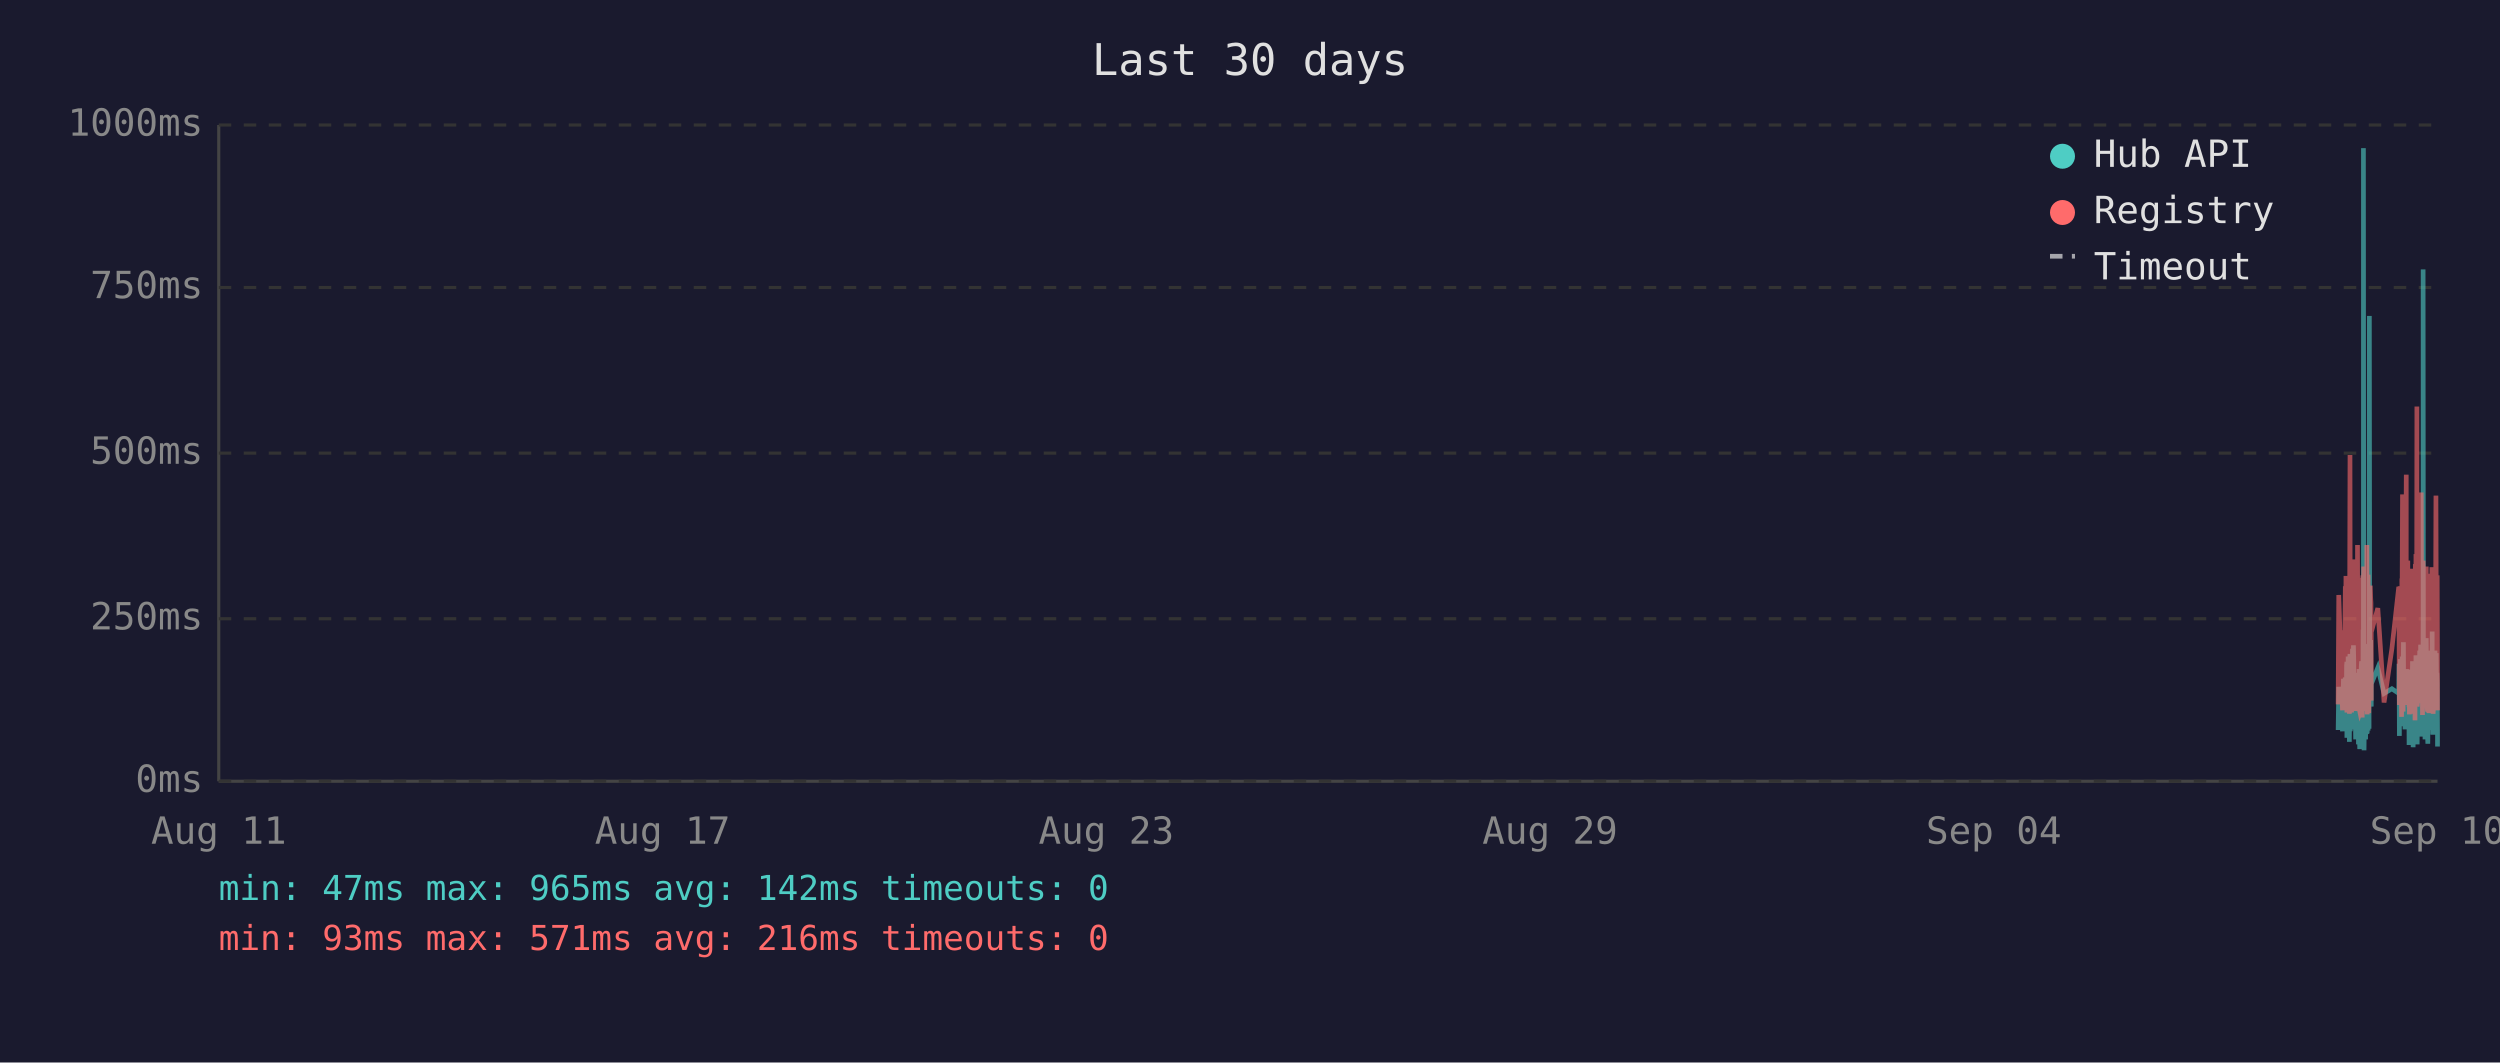
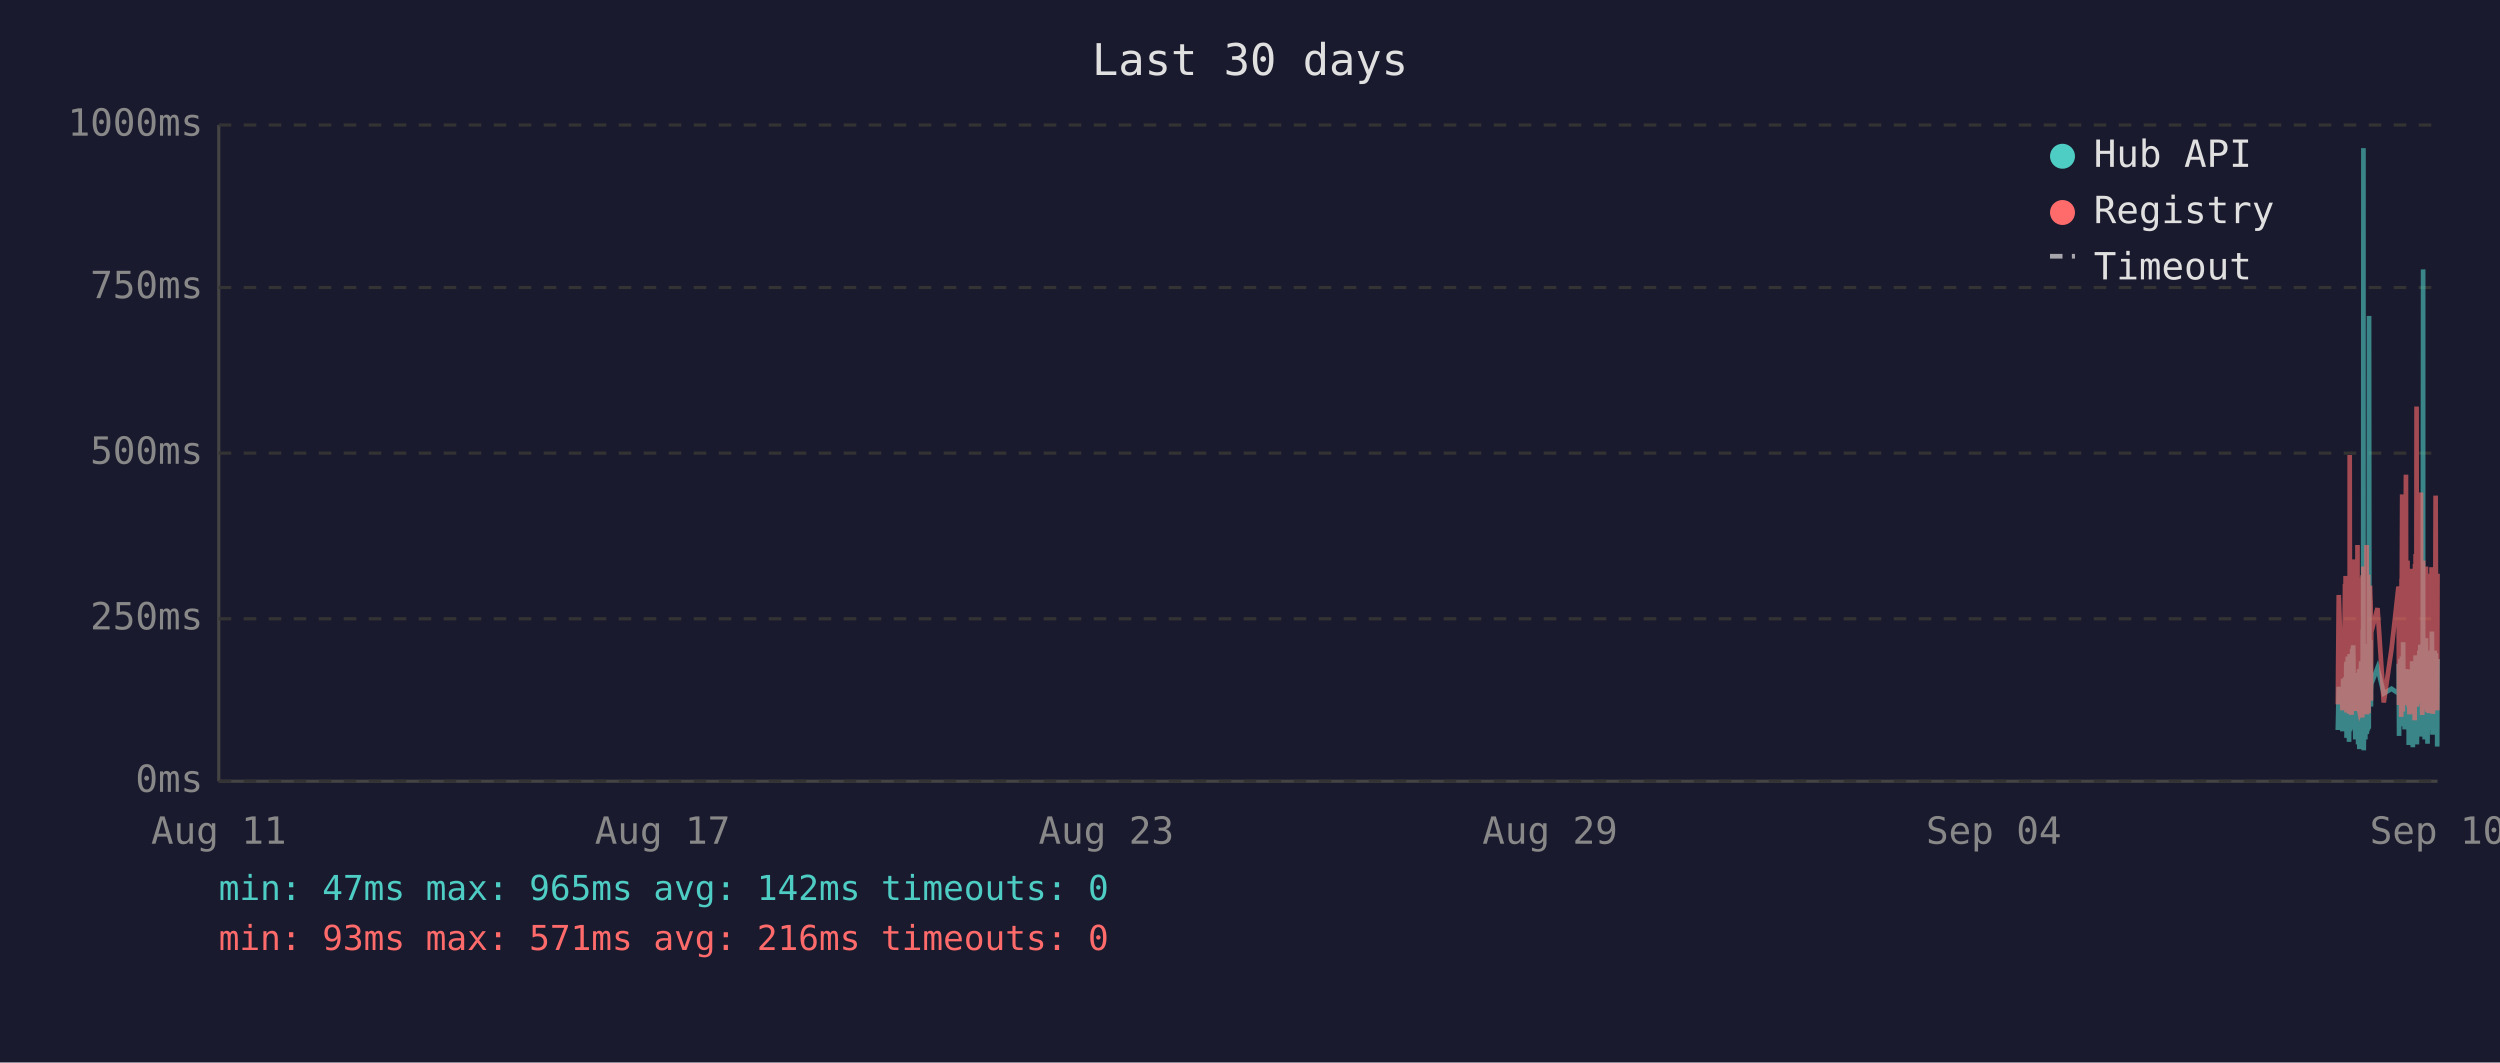
<svg xmlns="http://www.w3.org/2000/svg" viewBox="0 0 800 340" font-family="monospace" font-size="12">
  <rect width="800" height="340" fill="#1a1a2e" />
  <text x="400" y="24" fill="#e0e0e0" font-size="14" text-anchor="middle">Last 30 days</text>
  <line x1="70" y1="40" x2="70" y2="250" stroke="#444" stroke-width="1" />
  <line x1="70" y1="250" x2="780" y2="250" stroke="#444" stroke-width="1" />
  <line x1="70" y1="250" x2="780" y2="250" stroke="#333" stroke-width="1" stroke-dasharray="4" />
  <text x="65" y="250" fill="#888" text-anchor="end" dominant-baseline="middle">0ms</text>
  <line x1="70" y1="198" x2="780" y2="198" stroke="#333" stroke-width="1" stroke-dasharray="4" />
  <text x="65" y="198" fill="#888" text-anchor="end" dominant-baseline="middle">250ms</text>
  <line x1="70" y1="145" x2="780" y2="145" stroke="#333" stroke-width="1" stroke-dasharray="4" />
  <text x="65" y="145" fill="#888" text-anchor="end" dominant-baseline="middle">500ms</text>
  <line x1="70" y1="92" x2="780" y2="92" stroke="#333" stroke-width="1" stroke-dasharray="4" />
  <text x="65" y="92" fill="#888" text-anchor="end" dominant-baseline="middle">750ms</text>
  <line x1="70" y1="40" x2="780" y2="40" stroke="#333" stroke-width="1" stroke-dasharray="4" />
  <text x="65" y="40" fill="#888" text-anchor="end" dominant-baseline="middle">1000ms</text>
  <text x="70" y="270" fill="#888" text-anchor="middle">Aug 11</text>
  <text x="212" y="270" fill="#888" text-anchor="middle">Aug 17</text>
  <text x="354" y="270" fill="#888" text-anchor="middle">Aug 23</text>
  <text x="496" y="270" fill="#888" text-anchor="middle">Aug 29</text>
  <text x="638" y="270" fill="#888" text-anchor="middle">Sep 04</text>
  <text x="780" y="270" fill="#888" text-anchor="middle">Sep 10</text>
-   <polyline points="748.2,233.6 748.4,219.8 749.6,234.0 749.9,217.2 750.1,223.3 750.5,216.8 750.5,222.3 750.6,224.2 750.7,225.0 750.8,233.6 750.9,213.0 751.0,211.8 751.0,236.1 751.0,235.1 751.1,223.8 751.2,221.2 751.3,222.3 751.4,210.1 751.4,223.3 751.5,234.7 751.6,220.6 751.7,218.9 751.8,237.4 751.9,223.1 751.9,210.9 752.0,209.3 752.1,234.0 752.2,217.0 752.3,214.3 752.4,230.9 752.4,233.4 752.5,220.6 752.5,221.2 752.6,220.6 752.7,215.8 752.8,207.6 752.9,216.6 752.9,213.9 753.0,218.9 753.1,206.5 753.2,211.4 753.3,228.4 753.4,226.1 753.5,220.2 753.5,221.2 753.6,221.9 753.7,228.8 753.8,236.6 753.9,221.9 753.9,215.3 754.0,231.1 754.1,221.9 754.2,221.2 754.3,218.7 754.4,234.7 754.4,221.2 754.5,218.1 754.6,223.1 754.7,238.2 754.8,220.8 754.9,224.8 754.9,214.1 755.0,232.6 755.1,239.7 755.2,237.6 755.3,232.6 755.4,219.1 755.4,219.8 755.5,217.2 755.6,213.2 755.7,211.6 755.8,220.2 755.8,216.6 755.9,222.5 755.9,234.7 756.0,229.4 756.1,225.6 756.2,201.5 756.3,223.8 756.3,47.4 756.4,196.0 756.5,240.1 756.6,231.1 756.7,221.0 756.8,225.0 756.8,217.9 756.9,212.8 757.0,236.6 757.1,222.7 757.2,222.9 757.3,221.0 757.3,234.9 757.4,209.0 757.5,234.7 757.6,213.5 757.7,206.1 757.8,233.8 757.8,220.2 757.9,230.7 758.0,223.8 758.1,233.2 758.2,101.1 758.3,207.2 758.3,217.9 758.4,218.9 758.5,224.4 758.6,204.8 758.7,216.6 758.8,226.1 758.8,221.2 758.8,218.9 760.9,213.7 762.9,221.9 765.4,220.4 767.6,221.9 767.6,221.0 767.7,212.4 767.8,235.5 767.9,214.1 768.0,215.3 768.1,214.3 768.1,210.9 768.2,219.5 768.3,221.0 768.4,222.9 768.5,232.4 768.6,217.4 768.6,231.1 768.7,210.1 768.8,216.0 768.9,232.2 769.0,226.1 769.0,216.2 769.1,205.5 769.2,230.3 769.3,217.4 769.4,224.4 769.5,232.2 769.5,215.8 769.6,233.4 769.7,214.5 769.9,219.3 770.0,221.9 770.0,227.3 770.1,214.1 770.2,222.9 770.3,215.6 770.4,218.3 770.5,220.0 770.5,215.1 770.6,230.1 770.7,214.3 770.8,215.8 770.9,238.4 771.0,223.8 771.0,238.0 771.1,222.1 771.2,222.1 771.3,230.5 771.4,220.2 771.5,216.8 771.5,225.6 771.6,236.1 771.7,221.9 771.8,216.8 771.9,220.6 772.0,211.6 772.0,216.6 772.1,233.8 772.2,239.1 772.3,234.9 772.4,227.3 772.4,229.4 772.5,211.6 772.6,215.1 772.7,215.8 772.8,236.1 772.8,235.3 772.9,221.7 772.9,216.8 773.0,233.8 773.1,209.7 773.2,223.8 773.3,222.7 773.4,216.6 773.4,229.4 773.5,238.2 773.6,229.6 773.7,220.4 773.8,214.5 773.9,220.4 773.9,229.8 774.0,221.2 774.1,219.3 774.2,217.4 774.3,208.2 774.4,218.5 774.4,208.2 774.5,218.9 774.6,206.3 774.7,235.7 774.8,212.2 774.9,213.9 774.9,219.8 775.0,218.7 775.1,233.0 775.2,219.3 775.3,226.1 775.4,197.1 775.4,86.2 775.5,216.0 775.6,233.8 775.7,208.2 775.8,213.0 775.9,210.3 775.9,223.3 776.0,236.6 776.1,217.9 776.2,205.9 776.3,216.4 776.4,216.4 776.4,204.2 776.5,216.4 776.6,219.8 776.6,213.7 776.7,231.7 776.8,223.1 776.8,234.9 776.9,238.0 777.0,228.2 777.1,231.5 777.2,222.1 777.3,222.1 777.3,233.6 777.4,219.5 777.5,208.2 777.6,225.8 777.7,212.8 777.8,221.0 777.8,233.2 777.9,224.4 778.0,231.5 778.1,216.0 778.2,218.9 778.3,202.1 778.3,224.6 778.4,217.7 778.5,235.1 778.6,222.9 778.7,226.1 778.8,221.4 778.8,219.8 778.9,211.4 779.0,212.2 779.1,220.8 779.2,208.2 779.3,221.4 779.3,222.5 779.4,214.9 779.5,220.2 779.6,209.0 779.7,219.5 779.8,220.2 779.8,215.3 779.9,218.7 780.0,233.4 780.0,238.9" fill="none" stroke="#4ecdc4" stroke-width="1.5" opacity="0.6" />
-   <polyline points="748.2,225.4 748.4,190.4 749.6,227.3 749.9,201.7 750.1,226.5 750.5,187.6 750.5,187.6 750.6,215.8 750.7,184.3 750.8,224.6 750.9,206.3 751.0,192.5 751.0,228.0 751.0,225.8 751.1,209.0 751.2,204.0 751.3,209.0 751.4,196.2 751.4,224.4 751.5,225.8 751.6,206.1 751.7,204.2 751.8,228.4 751.9,222.3 751.9,186.0 752.0,145.6 752.1,226.3 752.2,215.1 752.3,226.3 752.4,224.2 752.4,226.5 752.5,228.0 752.5,228.0 752.6,206.5 752.7,198.1 752.8,181.3 752.9,193.1 752.9,199.4 753.0,181.1 753.1,201.1 753.2,196.7 753.3,223.5 753.4,214.9 753.5,179.0 753.5,185.3 753.6,227.5 753.7,225.8 753.8,226.7 753.9,185.7 753.9,209.5 754.0,224.4 754.1,184.9 754.2,184.5 754.3,206.3 754.4,225.0 754.4,174.4 754.5,200.7 754.6,185.3 754.7,226.5 754.8,186.4 754.9,222.7 754.9,190.8 755.0,216.6 755.1,227.5 755.2,228.0 755.3,227.7 755.4,186.6 755.4,210.5 755.5,200.2 755.6,200.4 755.7,198.1 755.8,206.1 755.8,190.4 755.9,184.9 755.9,229.6 756.0,217.7 756.1,184.1 756.2,188.3 756.3,216.6 756.3,187.8 756.4,181.3 756.5,227.5 756.6,225.6 756.7,207.4 756.8,226.5 756.8,201.3 756.9,193.9 757.0,226.9 757.1,184.1 757.2,209.0 757.3,185.5 757.3,225.8 757.4,174.4 757.5,228.6 757.6,192.7 757.7,197.5 757.8,224.0 757.8,183.9 757.9,225.0 758.0,228.2 758.1,216.0 758.2,209.9 758.3,192.2 758.3,193.3 758.4,221.7 758.5,187.4 758.6,191.0 758.7,192.9 758.8,217.2 758.8,224.2 758.8,202.3 760.9,194.6 762.9,224.8 765.4,207.6 767.6,187.8 767.6,188.7 767.7,201.7 767.8,225.6 767.9,191.0 768.0,187.6 768.1,190.8 768.1,190.6 768.2,208.8 768.3,210.5 768.4,216.0 768.5,229.4 768.6,185.1 768.6,218.7 768.7,182.8 768.8,158.2 768.9,221.7 769.0,227.7 769.0,191.8 769.1,178.8 769.2,225.4 769.3,203.0 769.4,219.5 769.5,219.3 769.5,205.3 769.6,225.6 769.7,182.0 769.9,181.3 770.0,151.9 770.0,218.5 770.1,189.1 770.2,208.0 770.3,207.4 770.4,210.1 770.5,179.4 770.5,202.1 770.6,224.2 770.7,194.3 770.8,189.9 770.9,226.3 771.0,196.4 771.0,228.6 771.1,206.5 771.2,217.4 771.3,224.4 771.4,182.0 771.5,191.4 771.5,228.4 771.6,225.4 771.7,225.2 771.8,187.6 771.9,184.7 772.0,196.7 772.0,204.0 772.1,223.8 772.2,224.4 772.3,226.9 772.4,215.6 772.4,216.8 772.5,210.1 772.6,208.2 772.7,205.9 772.8,230.5 772.8,228.4 772.9,180.5 772.9,186.4 773.0,223.8 773.1,177.3 773.2,184.7 773.3,225.8 773.4,130.1 773.4,217.2 773.5,226.1 773.6,224.8 773.7,181.8 773.8,190.8 773.9,201.7 773.9,225.0 774.0,221.0 774.1,183.4 774.2,192.7 774.3,199.2 774.4,184.9 774.4,182.2 774.5,183.9 774.6,178.4 774.7,224.2 774.8,157.6 774.9,197.7 774.9,208.6 775.0,184.5 775.1,214.1 775.2,228.8 775.3,206.5 775.4,194.6 775.4,179.4 775.5,186.6 775.6,221.9 775.7,214.1 775.8,203.6 775.9,197.3 775.9,208.8 776.0,225.2 776.1,190.6 776.2,194.6 776.3,189.5 776.4,181.3 776.4,184.5 776.5,191.4 776.6,188.1 776.6,192.7 776.7,226.1 776.8,227.7 776.8,225.0 776.9,223.5 777.0,215.3 777.1,228.0 777.2,215.1 777.3,184.5 777.3,215.3 777.4,228.2 777.5,197.3 777.6,184.3 777.7,224.4 777.8,183.6 777.8,225.6 777.9,185.3 778.0,224.8 778.1,226.3 778.2,181.5 778.3,190.8 778.3,213.5 778.4,189.7 778.5,225.0 778.6,228.4 778.7,226.3 778.8,217.7 778.8,203.4 778.9,199.6 779.0,194.8 779.1,185.3 779.2,199.4 779.3,188.9 779.3,215.1 779.4,190.6 779.5,158.6 779.6,192.7 779.7,187.8 779.8,207.8 779.8,195.0 779.9,184.1 780.0,216.0 780.0,227.3" fill="none" stroke="#ff6b6b" stroke-width="1.5" opacity="0.6" />
+   <polyline points="748.1,233.6 748.4,219.8 749.6,234.0 749.8,217.2 750.0,223.3 750.4,216.8 750.5,222.3 750.5,224.2 750.6,225.0 750.7,233.6 750.8,213.0 750.9,211.8 750.9,236.1 751.0,235.1 751.0,223.8 751.1,221.2 751.2,222.3 751.3,210.1 751.4,223.3 751.4,234.7 751.5,220.6 751.6,218.9 751.7,237.4 751.8,223.1 751.9,210.9 751.9,209.3 752.0,234.0 752.1,217.0 752.2,214.3 752.3,230.9 752.4,233.4 752.4,220.6 752.5,221.2 752.5,220.6 752.6,215.8 752.7,207.6 752.8,216.6 752.9,213.9 752.9,218.9 753.0,206.5 753.1,211.4 753.2,228.4 753.3,226.1 753.4,220.2 753.4,221.2 753.5,221.9 753.6,228.8 753.7,236.6 753.8,221.9 753.9,215.3 753.9,231.1 754.0,221.9 754.1,221.2 754.2,218.7 754.3,234.7 754.4,221.2 754.4,218.1 754.5,223.1 754.6,238.2 754.7,220.8 754.8,224.8 754.9,214.1 754.9,232.6 755.0,239.7 755.1,237.6 755.2,232.6 755.3,219.1 755.4,219.8 755.4,217.2 755.5,213.2 755.6,211.6 755.7,220.2 755.8,216.6 755.8,222.5 755.9,234.7 755.9,229.4 756.0,225.6 756.1,201.5 756.2,223.8 756.3,47.4 756.3,196.0 756.4,240.1 756.5,231.1 756.6,221.0 756.7,225.0 756.8,217.9 756.8,212.8 756.9,236.6 757.0,222.7 757.1,222.9 757.2,221.0 757.3,234.9 757.3,209.0 757.4,234.7 757.5,213.5 757.6,206.1 757.7,233.8 757.8,220.2 757.8,230.7 757.9,223.8 758.0,233.2 758.1,101.1 758.2,207.2 758.3,217.9 758.3,218.9 758.4,224.4 758.5,204.8 758.6,216.6 758.7,226.1 758.7,221.2 758.8,218.9 760.8,213.7 762.8,221.9 765.3,220.4 767.5,221.9 767.6,221.0 767.6,212.4 767.7,235.5 767.8,214.1 767.9,215.3 768.0,214.3 768.1,210.9 768.1,219.5 768.2,221.0 768.3,222.9 768.4,232.4 768.5,217.4 768.6,231.1 768.6,210.1 768.7,216.0 768.8,232.2 768.9,226.1 769.0,216.2 769.0,205.5 769.1,230.3 769.2,217.4 769.3,224.4 769.4,232.2 769.5,215.8 769.5,233.4 769.6,214.5 769.8,219.3 769.9,221.9 770.0,227.3 770.0,214.1 770.1,222.9 770.2,215.6 770.3,218.3 770.4,220.0 770.5,215.1 770.5,230.1 770.6,214.3 770.7,215.8 770.8,238.4 770.9,223.8 771.0,238.0 771.0,222.1 771.1,222.1 771.2,230.5 771.3,220.2 771.4,216.8 771.5,225.6 771.5,236.1 771.6,221.9 771.7,216.8 771.8,220.6 771.9,211.6 772.0,216.6 772.0,233.8 772.1,239.1 772.2,234.9 772.3,227.3 772.4,229.4 772.4,211.6 772.5,215.1 772.6,215.8 772.7,236.1 772.7,235.3 772.8,221.7 772.9,216.8 772.9,233.8 773.0,209.7 773.1,223.8 773.2,222.7 773.3,216.6 773.4,229.4 773.4,238.2 773.5,229.6 773.6,220.4 773.7,214.5 773.8,220.4 773.9,229.8 773.9,221.2 774.0,219.3 774.1,217.4 774.2,208.2 774.3,218.5 774.4,208.2 774.4,218.9 774.5,206.3 774.6,235.7 774.7,212.2 774.8,213.9 774.9,219.8 774.9,218.7 775.0,233.0 775.1,219.3 775.2,226.1 775.3,197.1 775.4,86.2 775.4,216.0 775.5,233.8 775.6,208.2 775.7,213.0 775.8,210.3 775.8,223.3 775.9,236.6 776.0,217.9 776.1,205.9 776.2,216.4 776.3,216.4 776.3,204.2 776.4,216.4 776.5,219.8 776.6,213.7 776.6,231.7 776.7,223.1 776.8,234.9 776.8,238.0 776.9,228.2 777.0,231.5 777.1,222.1 777.2,222.1 777.3,233.6 777.3,219.5 777.4,208.2 777.5,225.8 777.6,212.8 777.7,221.0 777.8,233.2 777.8,224.4 777.9,231.5 778.0,216.0 778.1,218.9 778.2,202.1 778.3,224.6 778.3,217.7 778.4,235.1 778.5,222.9 778.6,226.1 778.7,221.4 778.8,219.8 778.8,211.4 778.9,212.2 779.0,220.8 779.1,208.2 779.2,221.4 779.3,222.5 779.3,214.9 779.4,220.2 779.5,209.0 779.6,219.5 779.7,220.2 779.8,215.3 779.8,218.7 779.9,233.4 779.9,238.9 780.0,210.9" fill="none" stroke="#4ecdc4" stroke-width="1.5" opacity="0.6" />
+   <polyline points="748.1,225.4 748.4,190.4 749.6,227.3 749.8,201.7 750.0,226.5 750.4,187.6 750.5,187.6 750.5,215.8 750.6,184.3 750.7,224.6 750.8,206.3 750.9,192.5 750.9,228.0 751.0,225.8 751.0,209.0 751.1,204.0 751.2,209.0 751.3,196.2 751.4,224.4 751.4,225.8 751.5,206.1 751.6,204.2 751.7,228.4 751.8,222.3 751.9,186.0 751.9,145.6 752.0,226.3 752.1,215.1 752.2,226.3 752.3,224.2 752.4,226.5 752.4,228.0 752.5,228.0 752.5,206.5 752.6,198.1 752.7,181.3 752.8,193.1 752.9,199.4 752.9,181.1 753.0,201.1 753.1,196.7 753.2,223.5 753.3,214.9 753.4,179.0 753.4,185.3 753.5,227.5 753.6,225.8 753.7,226.7 753.8,185.7 753.9,209.5 753.9,224.4 754.0,184.9 754.1,184.5 754.2,206.3 754.3,225.0 754.4,174.4 754.4,200.7 754.5,185.3 754.6,226.5 754.7,186.4 754.8,222.7 754.9,190.8 754.9,216.6 755.0,227.5 755.1,228.0 755.2,227.7 755.3,186.6 755.4,210.5 755.4,200.2 755.5,200.4 755.6,198.1 755.7,206.1 755.8,190.4 755.8,184.9 755.9,229.6 755.9,217.7 756.0,184.1 756.1,188.3 756.2,216.6 756.3,187.8 756.3,181.3 756.4,227.5 756.5,225.6 756.6,207.4 756.7,226.5 756.8,201.3 756.8,193.9 756.9,226.9 757.0,184.1 757.1,209.0 757.2,185.5 757.3,225.8 757.3,174.4 757.4,228.6 757.5,192.7 757.6,197.5 757.7,224.0 757.8,183.9 757.8,225.0 757.9,228.2 758.0,216.0 758.1,209.9 758.2,192.2 758.3,193.3 758.3,221.7 758.4,187.4 758.5,191.0 758.6,192.9 758.7,217.2 758.7,224.2 758.8,202.3 760.8,194.6 762.8,224.8 765.3,207.6 767.5,187.8 767.6,188.7 767.6,201.7 767.7,225.6 767.8,191.0 767.9,187.6 768.0,190.8 768.1,190.6 768.1,208.8 768.2,210.5 768.3,216.0 768.4,229.4 768.5,185.1 768.6,218.7 768.6,182.8 768.7,158.2 768.8,221.7 768.9,227.7 769.0,191.8 769.0,178.8 769.1,225.4 769.2,203.0 769.3,219.5 769.4,219.3 769.5,205.3 769.5,225.6 769.6,182.0 769.8,181.3 769.9,151.9 770.0,218.5 770.0,189.1 770.1,208.0 770.2,207.4 770.3,210.1 770.4,179.4 770.5,202.1 770.5,224.2 770.6,194.3 770.7,189.9 770.8,226.3 770.9,196.4 771.0,228.6 771.0,206.5 771.1,217.4 771.2,224.4 771.3,182.0 771.4,191.4 771.5,228.4 771.5,225.4 771.6,225.2 771.7,187.6 771.8,184.7 771.9,196.7 772.0,204.0 772.0,223.8 772.1,224.4 772.2,226.9 772.3,215.6 772.4,216.8 772.4,210.1 772.5,208.2 772.6,205.9 772.7,230.5 772.7,228.4 772.8,180.5 772.9,186.4 772.9,223.8 773.0,177.3 773.1,184.7 773.2,225.8 773.3,130.1 773.4,217.2 773.4,226.1 773.5,224.8 773.6,181.8 773.7,190.8 773.8,201.7 773.9,225.0 773.9,221.0 774.0,183.4 774.1,192.7 774.2,199.2 774.3,184.9 774.4,182.2 774.4,183.9 774.5,178.4 774.6,224.2 774.7,157.6 774.8,197.7 774.9,208.6 774.9,184.5 775.0,214.1 775.1,228.8 775.2,206.5 775.3,194.6 775.4,179.4 775.4,186.6 775.5,221.9 775.6,214.1 775.7,203.6 775.8,197.3 775.8,208.8 775.9,225.2 776.0,190.6 776.1,194.6 776.2,189.5 776.3,181.3 776.3,184.5 776.4,191.4 776.5,188.1 776.6,192.7 776.6,226.1 776.7,227.7 776.8,225.0 776.8,223.5 776.9,215.3 777.0,228.0 777.1,215.1 777.2,184.5 777.3,215.3 777.3,228.2 777.4,197.3 777.5,184.3 777.6,224.4 777.7,183.6 777.8,225.6 777.8,185.3 777.9,224.8 778.0,226.3 778.1,181.5 778.2,190.8 778.3,213.5 778.3,189.7 778.4,225.0 778.5,228.4 778.6,226.3 778.7,217.7 778.8,203.4 778.8,199.6 778.9,194.8 779.0,185.3 779.1,199.4 779.2,188.9 779.3,215.1 779.3,190.6 779.4,158.6 779.5,192.7 779.6,187.8 779.7,207.8 779.8,195.0 779.8,184.1 779.9,216.0 779.9,227.3 780.0,183.6" fill="none" stroke="#ff6b6b" stroke-width="1.5" opacity="0.6" />
  <circle cx="660" cy="50" r="4" fill="#4ecdc4" />
  <text x="670" y="50" fill="#e0e0e0" dominant-baseline="middle">Hub API</text>
  <circle cx="660" cy="68" r="4" fill="#ff6b6b" />
  <text x="670" y="68" fill="#e0e0e0" dominant-baseline="middle">Registry</text>
  <line x1="656" y1="82" x2="664" y2="82" stroke="#e0e0e0" stroke-width="1.5" stroke-dasharray="4,3" opacity="0.7" />
  <text x="670" y="86" fill="#e0e0e0" dominant-baseline="middle">Timeout</text>
  <text x="70" y="288" fill="#4ecdc4" font-size="11">min: 47ms  max: 965ms  avg: 142ms  timeouts: 0</text>
  <text x="70" y="304" fill="#ff6b6b" font-size="11">min: 93ms  max: 571ms  avg: 216ms  timeouts: 0</text>
</svg>
